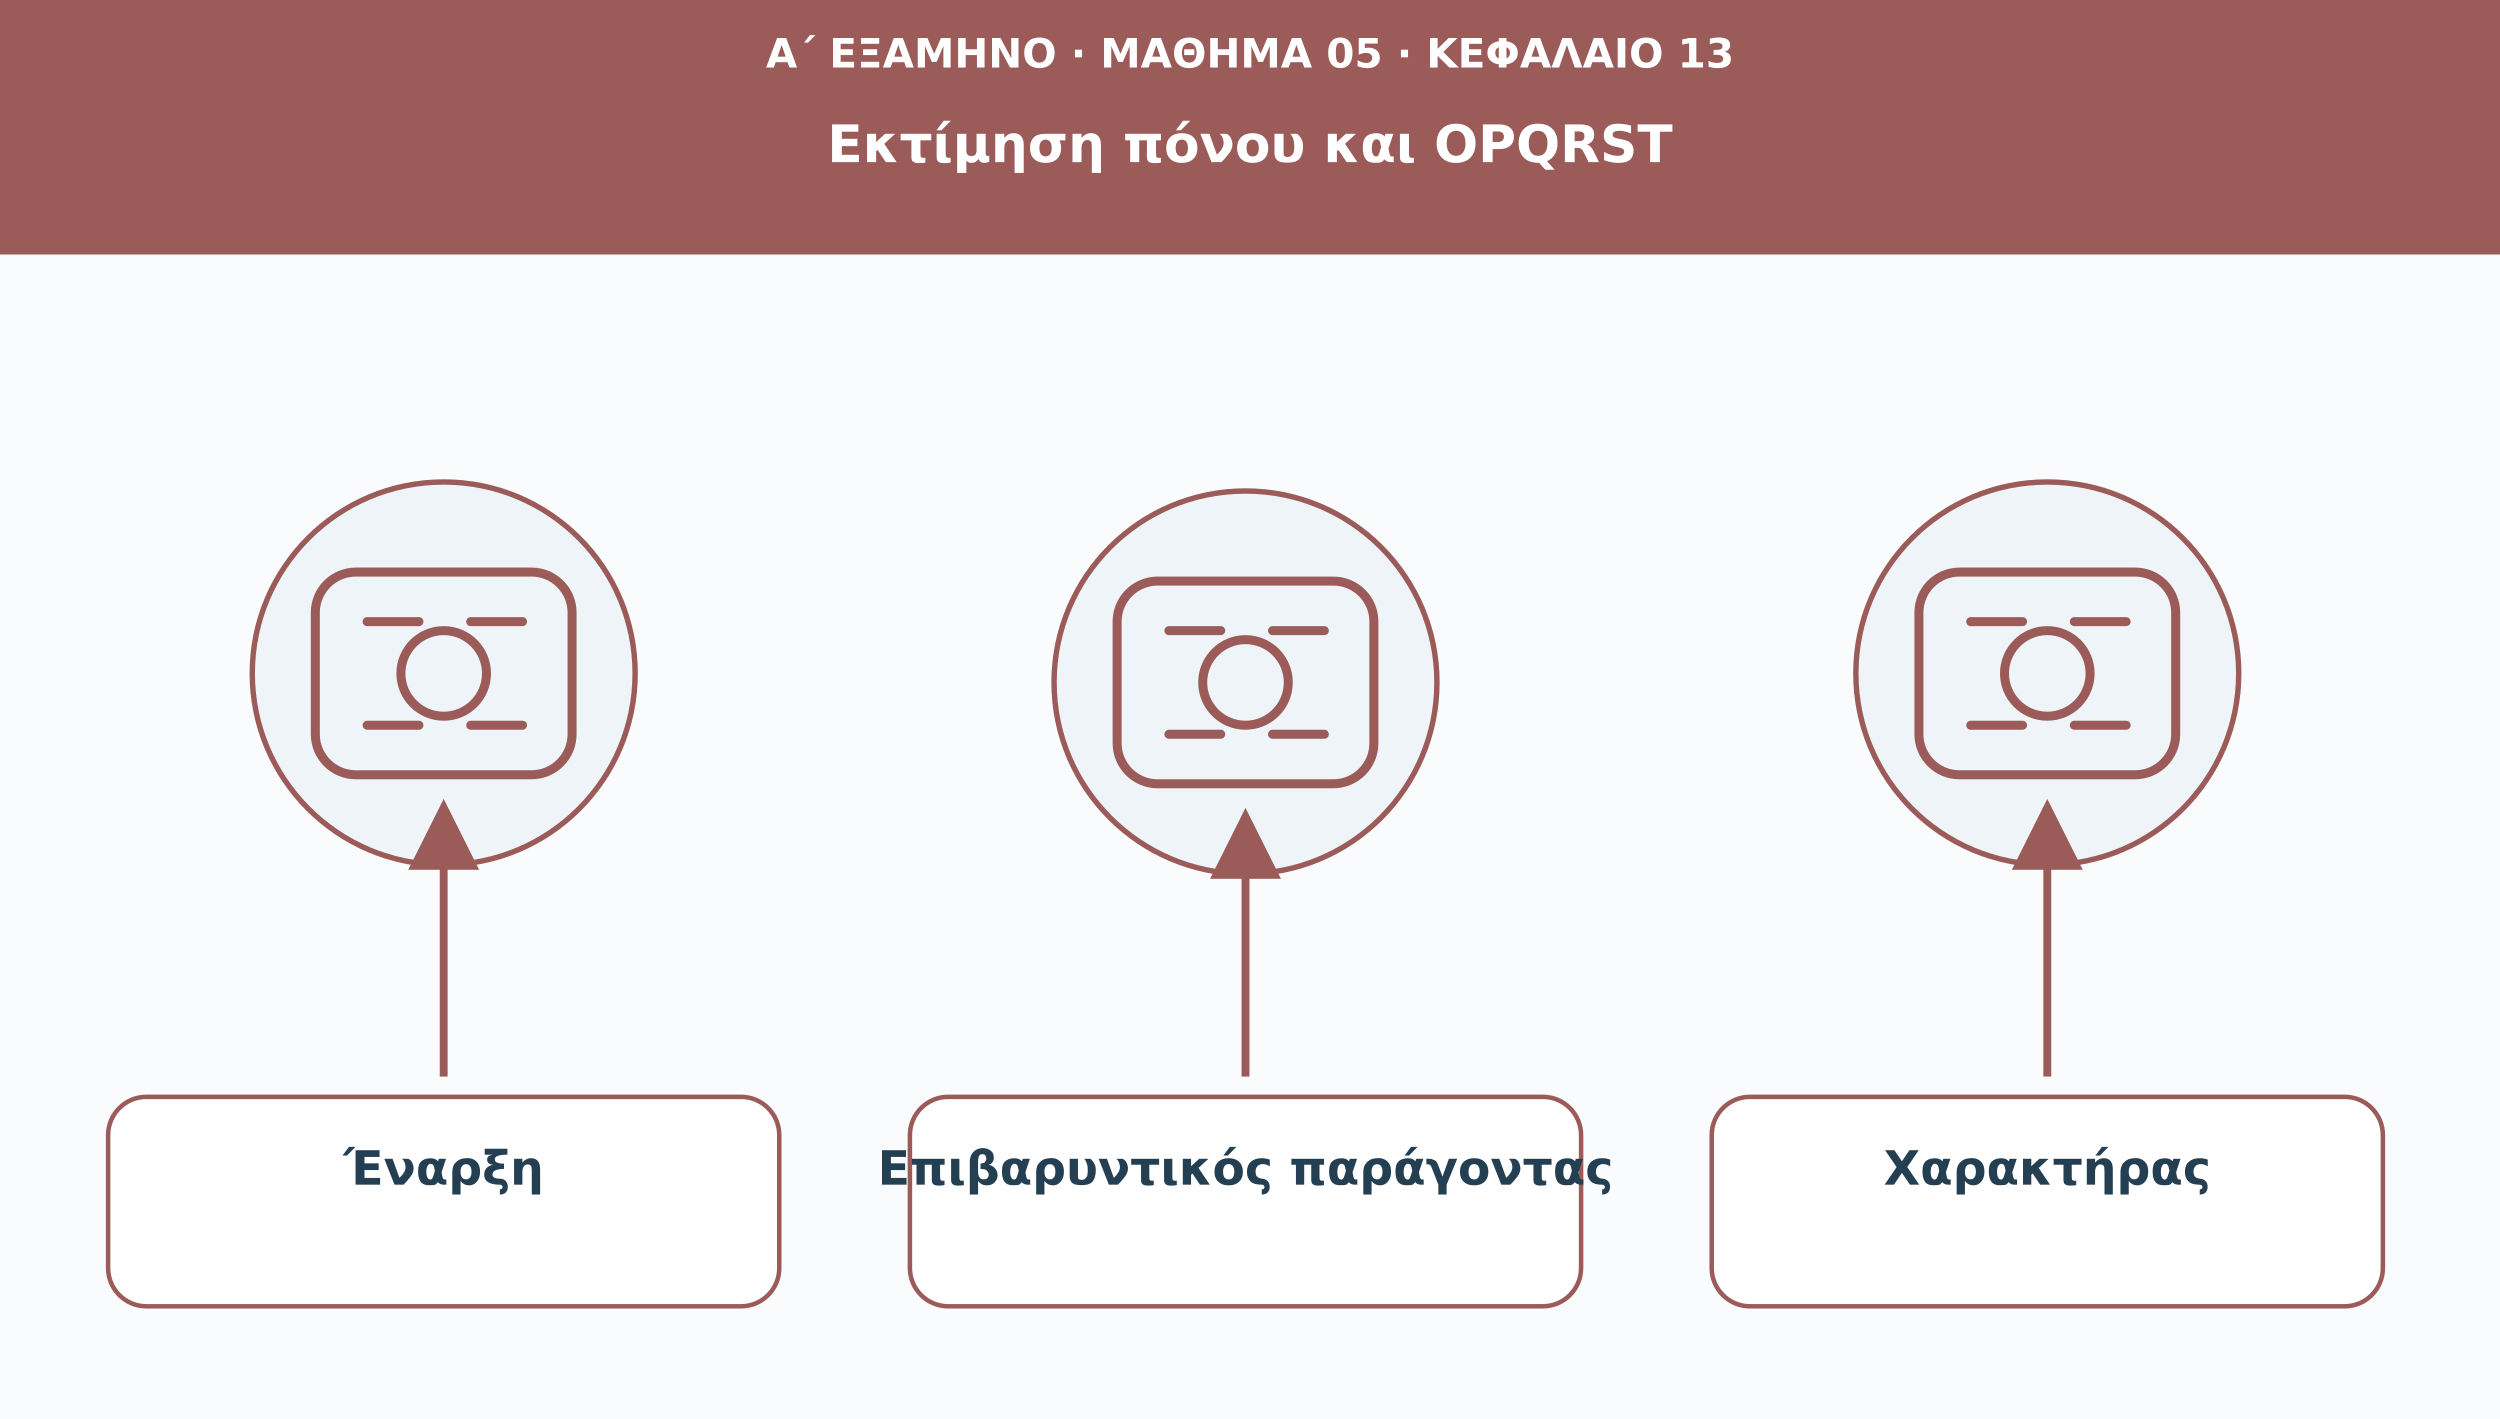
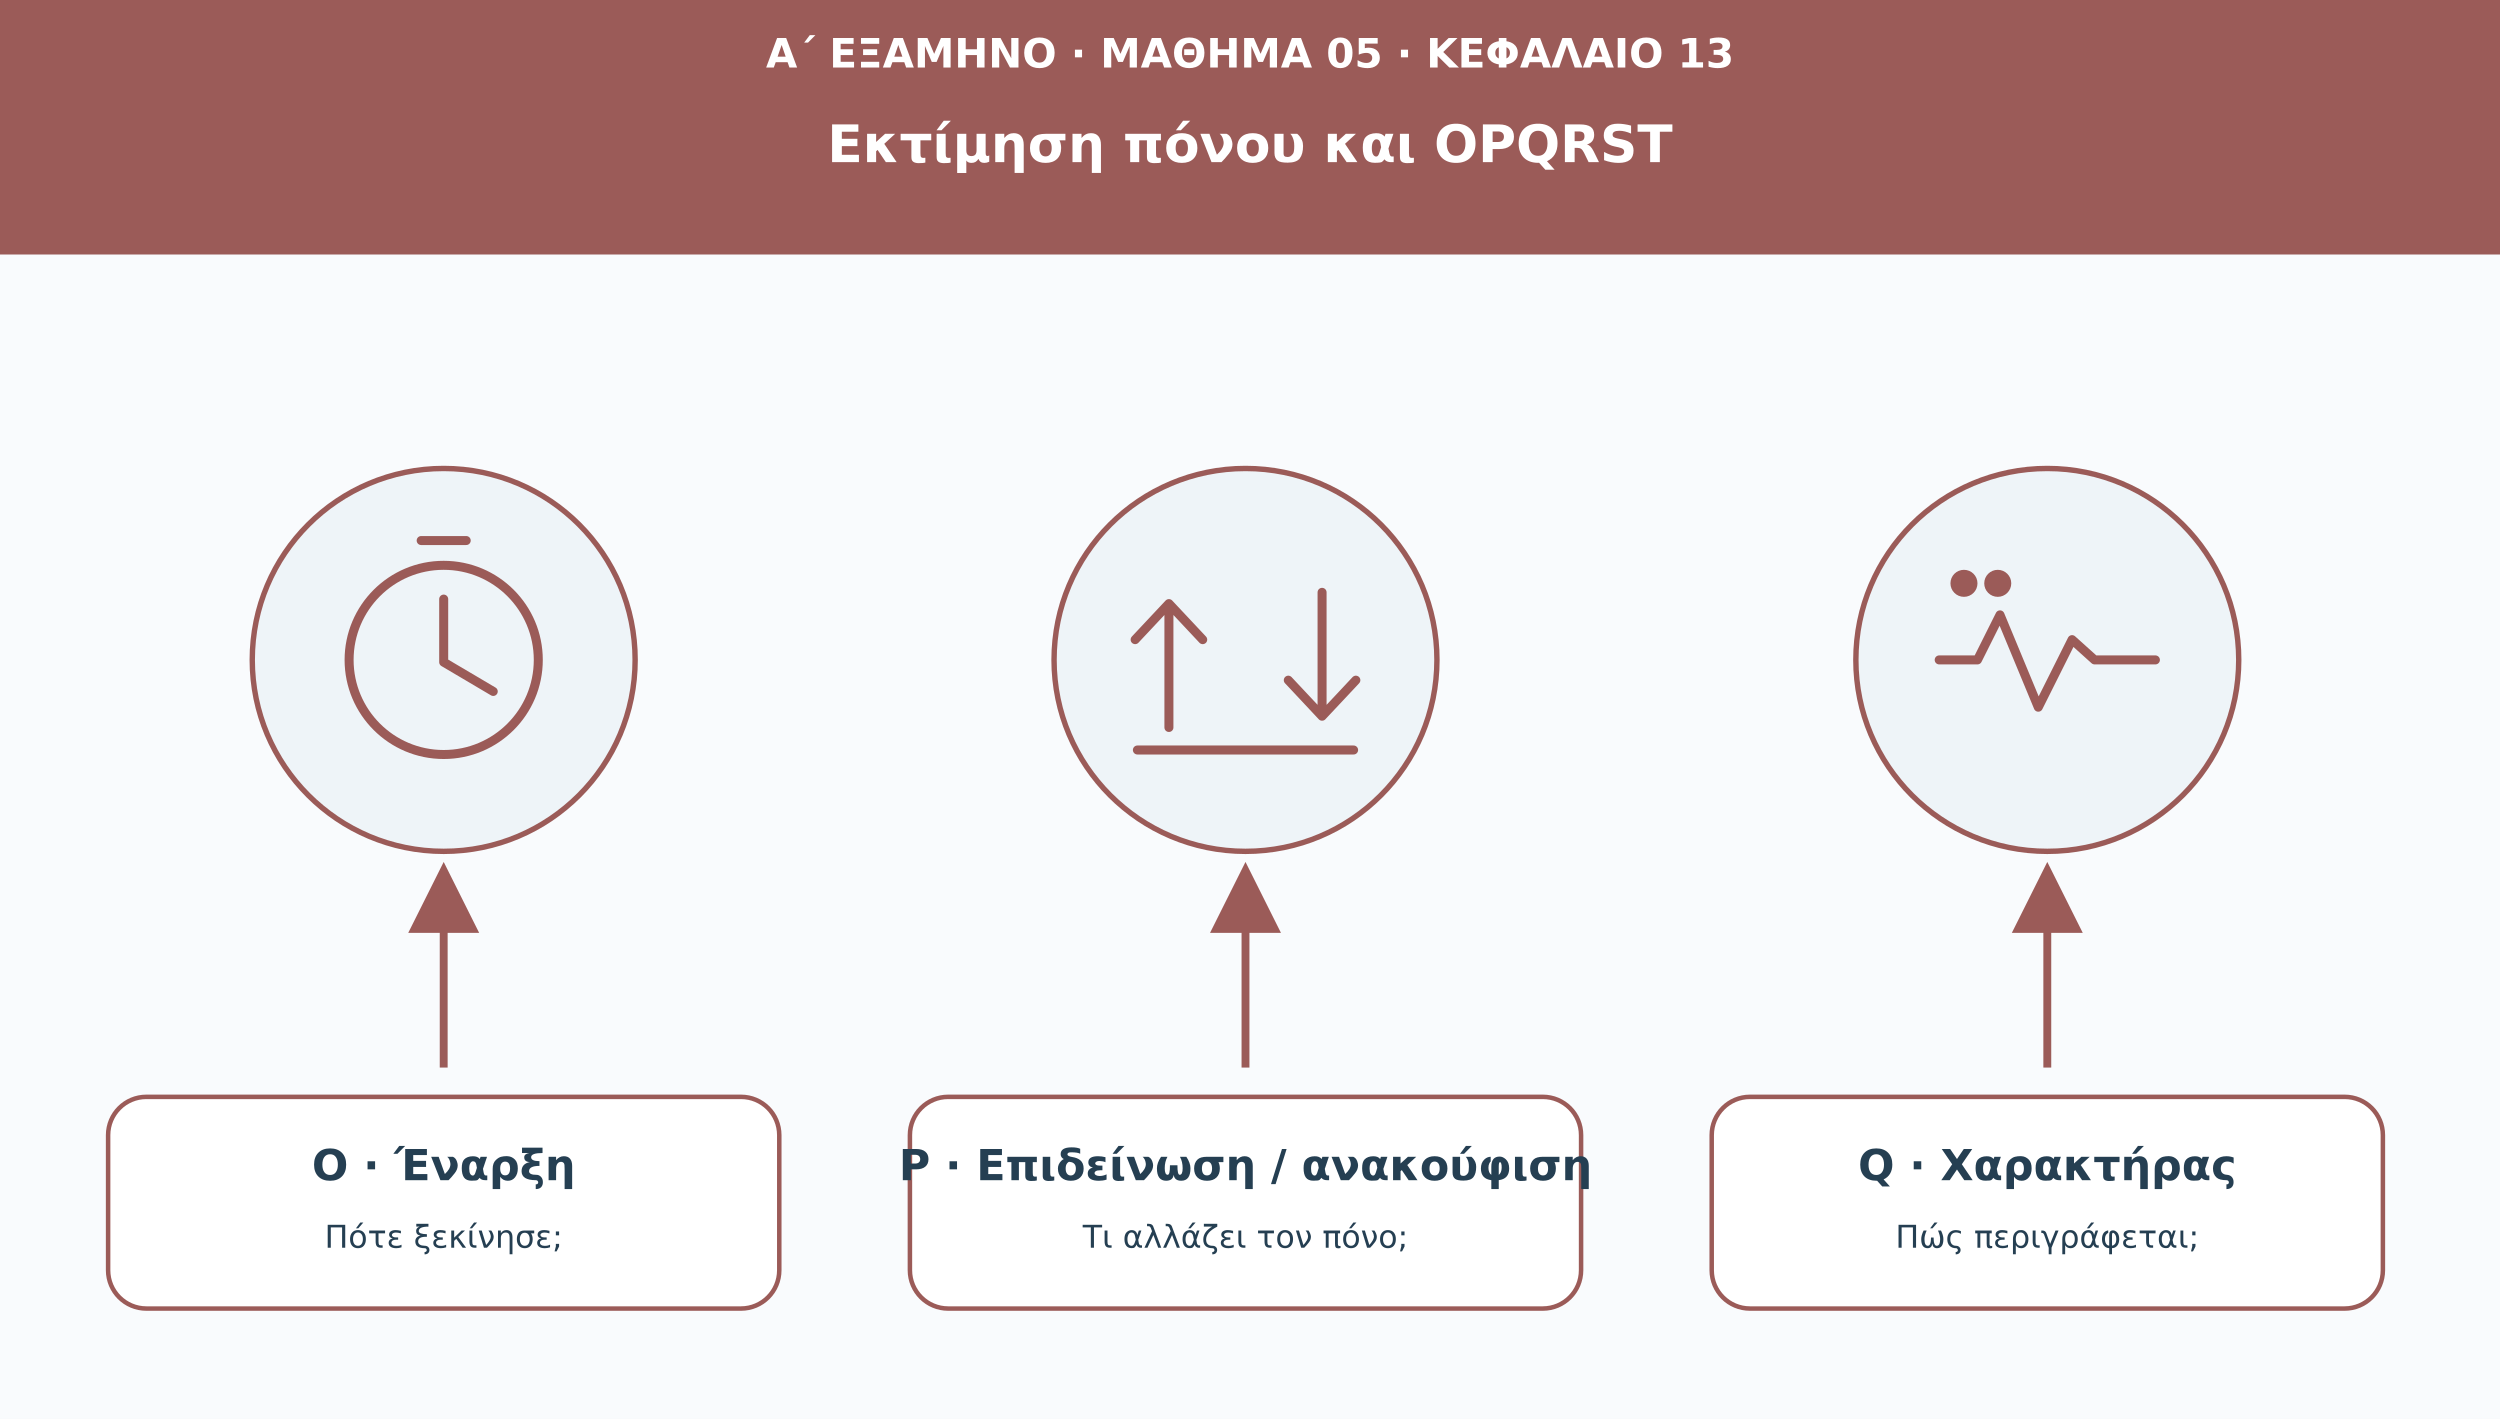
<svg xmlns="http://www.w3.org/2000/svg" viewBox="0 0 1110 630" role="img" aria-labelledby="t d">
  <defs>
    <marker id="arr" viewBox="0 0 10 10" markerWidth="9" markerHeight="9" refX="8" refY="5" orient="auto">
      <path d="M0 0L10 5L0 10Z" fill="#9b5b58" />
    </marker>
  </defs>
  <rect width="1110" height="630" fill="#f9fbfd" />
  <rect width="1110" height="113" fill="#9b5b58" />
-   <text x="555" y="30" font-family="DejaVu Sans,Arial,sans-serif" font-size="18" fill="#ffffff" font-weight="690" text-anchor="middle">Α΄ ΕΞΑΜΗΝΟ · ΜΑΘΗΜΑ 05 · ΚΕΦΑΛΑΙΟ 13</text>
-   <text x="555" y="72" font-family="DejaVu Sans,Arial,sans-serif" font-size="23" fill="#ffffff" font-weight="720" text-anchor="middle">Εκτίμηση πόνου και OPQRST</text>
-   <circle cx="197" cy="299" r="85" fill="#eef4f8" stroke="#9b5b58" stroke-width="2.4" />
-   <g transform="translate(197 299)" fill="none" stroke="#9b5b58" stroke-width="4" stroke-linecap="round" stroke-linejoin="round">
-     <rect x="-57" y="-45" width="114" height="90" rx="18" />
-     <circle r="19" />
-     <path d="M-34-23h23m23 0h23m-69 46h23m23 0h23" />
+   <text x="555" y="30" font-family="DejaVu Sans,Arial,sans-serif" font-size="18" fill="#fff" font-weight="690" text-anchor="middle">Α΄ ΕΞΑΜΗΝΟ · ΜΑΘΗΜΑ 05 · ΚΕΦΑΛΑΙΟ 13</text>
+   <text x="555" y="72" font-family="DejaVu Sans,Arial,sans-serif" font-size="23" fill="#fff" font-weight="720" text-anchor="middle">Εκτίμηση πόνου και OPQRST</text>
+   <circle cx="197" cy="293" r="85" fill="#eef4f8" stroke="#9b5b58" stroke-width="2.4" />
+   <g transform="translate(197 293)" fill="none" stroke="#9b5b58" stroke-width="4" stroke-linecap="round" stroke-linejoin="round">
+     <circle cx="0" cy="0" r="42" />
+     <path d="M0 -27v28l22 13" />
+     <path d="M-10 -53h20" />
  </g>
-   <path d="M197 478L197 361" stroke="#9b5b58" stroke-width="3.5" marker-end="url(#arr)" />
-   <rect x="48" y="487" width="298" height="93" rx="17" fill="#ffffff" stroke="#9b5b58" stroke-width="2" />
-   <text x="197" y="526" font-family="DejaVu Sans,Arial,sans-serif" font-size="21" fill="#253f52" font-weight="700" text-anchor="middle">Έναρξη</text>
-   <circle cx="553" cy="303" r="85" fill="#eef4f8" stroke="#9b5b58" stroke-width="2.4" />
-   <g transform="translate(553 303)" fill="none" stroke="#9b5b58" stroke-width="4" stroke-linecap="round" stroke-linejoin="round">
-     <rect x="-57" y="-45" width="114" height="90" rx="18" />
-     <circle r="19" />
-     <path d="M-34-23h23m23 0h23m-69 46h23m23 0h23" />
+   <path d="M197 474L197 389" stroke="#9b5b58" stroke-width="3.5" marker-end="url(#arr)" />
+   <rect x="48" y="487" width="298" height="94" rx="17" fill="#fff" stroke="#9b5b58" stroke-width="2" />
+   <text x="197" y="524" font-family="DejaVu Sans,Arial,sans-serif" font-size="19" fill="#253f52" font-weight="700" text-anchor="middle">O · Έναρξη</text>
+   <text x="197" y="554" font-family="DejaVu Sans,Arial,sans-serif" font-size="14" fill="#253f52" text-anchor="middle">Πότε ξεκίνησε;</text>
+   <circle cx="553" cy="293" r="85" fill="#eef4f8" stroke="#9b5b58" stroke-width="2.4" />
+   <g transform="translate(553 293)" fill="none" stroke="#9b5b58" stroke-width="4" stroke-linecap="round" stroke-linejoin="round">
+     <path d="M-34 30V-25m0 0-15 16m15-16 15 16M34-30v55m0 0L19 9m15 16L49 9" />
+     <path d="M-48 40h96" />
  </g>
-   <path d="M553 478L553 365" stroke="#9b5b58" stroke-width="3.5" marker-end="url(#arr)" />
-   <rect x="404" y="487" width="298" height="93" rx="17" fill="#ffffff" stroke="#9b5b58" stroke-width="2" />
-   <text x="553" y="526" font-family="DejaVu Sans,Arial,sans-serif" font-size="21" fill="#253f52" font-weight="700" text-anchor="middle">Επιβαρυντικός παράγοντας</text>
-   <circle cx="909" cy="299" r="85" fill="#eef4f8" stroke="#9b5b58" stroke-width="2.4" />
-   <g transform="translate(909 299)" fill="none" stroke="#9b5b58" stroke-width="4" stroke-linecap="round" stroke-linejoin="round">
-     <rect x="-57" y="-45" width="114" height="90" rx="18" />
-     <circle r="19" />
-     <path d="M-34-23h23m23 0h23m-69 46h23m23 0h23" />
+   <path d="M553 474L553 389" stroke="#9b5b58" stroke-width="3.5" marker-end="url(#arr)" />
+   <rect x="404" y="487" width="298" height="94" rx="17" fill="#fff" stroke="#9b5b58" stroke-width="2" />
+   <text x="553" y="524" font-family="DejaVu Sans,Arial,sans-serif" font-size="19" fill="#253f52" font-weight="700" text-anchor="middle">P · Επιδείνωση / ανακούφιση</text>
+   <text x="553" y="554" font-family="DejaVu Sans,Arial,sans-serif" font-size="14" fill="#253f52" text-anchor="middle">Τι αλλάζει τον πόνο;</text>
+   <circle cx="909" cy="293" r="85" fill="#eef4f8" stroke="#9b5b58" stroke-width="2.4" />
+   <g transform="translate(909 293)" fill="none" stroke="#9b5b58" stroke-width="4" stroke-linecap="round" stroke-linejoin="round">
+     <path d="M-48 0h17l10-20 17 41 15-30 10 9h27" />
+     <circle cx="-37" cy="-34" r="4" fill="#9b5b58" />
+     <circle cx="-22" cy="-34" r="4" fill="#9b5b58" />
  </g>
-   <path d="M909 478L909 361" stroke="#9b5b58" stroke-width="3.5" marker-end="url(#arr)" />
-   <rect x="760" y="487" width="298" height="93" rx="17" fill="#ffffff" stroke="#9b5b58" stroke-width="2" />
-   <text x="909" y="526" font-family="DejaVu Sans,Arial,sans-serif" font-size="21" fill="#253f52" font-weight="700" text-anchor="middle">Χαρακτήρας</text>
+   <path d="M909 474L909 389" stroke="#9b5b58" stroke-width="3.5" marker-end="url(#arr)" />
+   <rect x="760" y="487" width="298" height="94" rx="17" fill="#fff" stroke="#9b5b58" stroke-width="2" />
+   <text x="909" y="524" font-family="DejaVu Sans,Arial,sans-serif" font-size="19" fill="#253f52" font-weight="700" text-anchor="middle">Q · Χαρακτήρας</text>
+   <text x="909" y="554" font-family="DejaVu Sans,Arial,sans-serif" font-size="14" fill="#253f52" text-anchor="middle">Πώς περιγράφεται;</text>
</svg>
